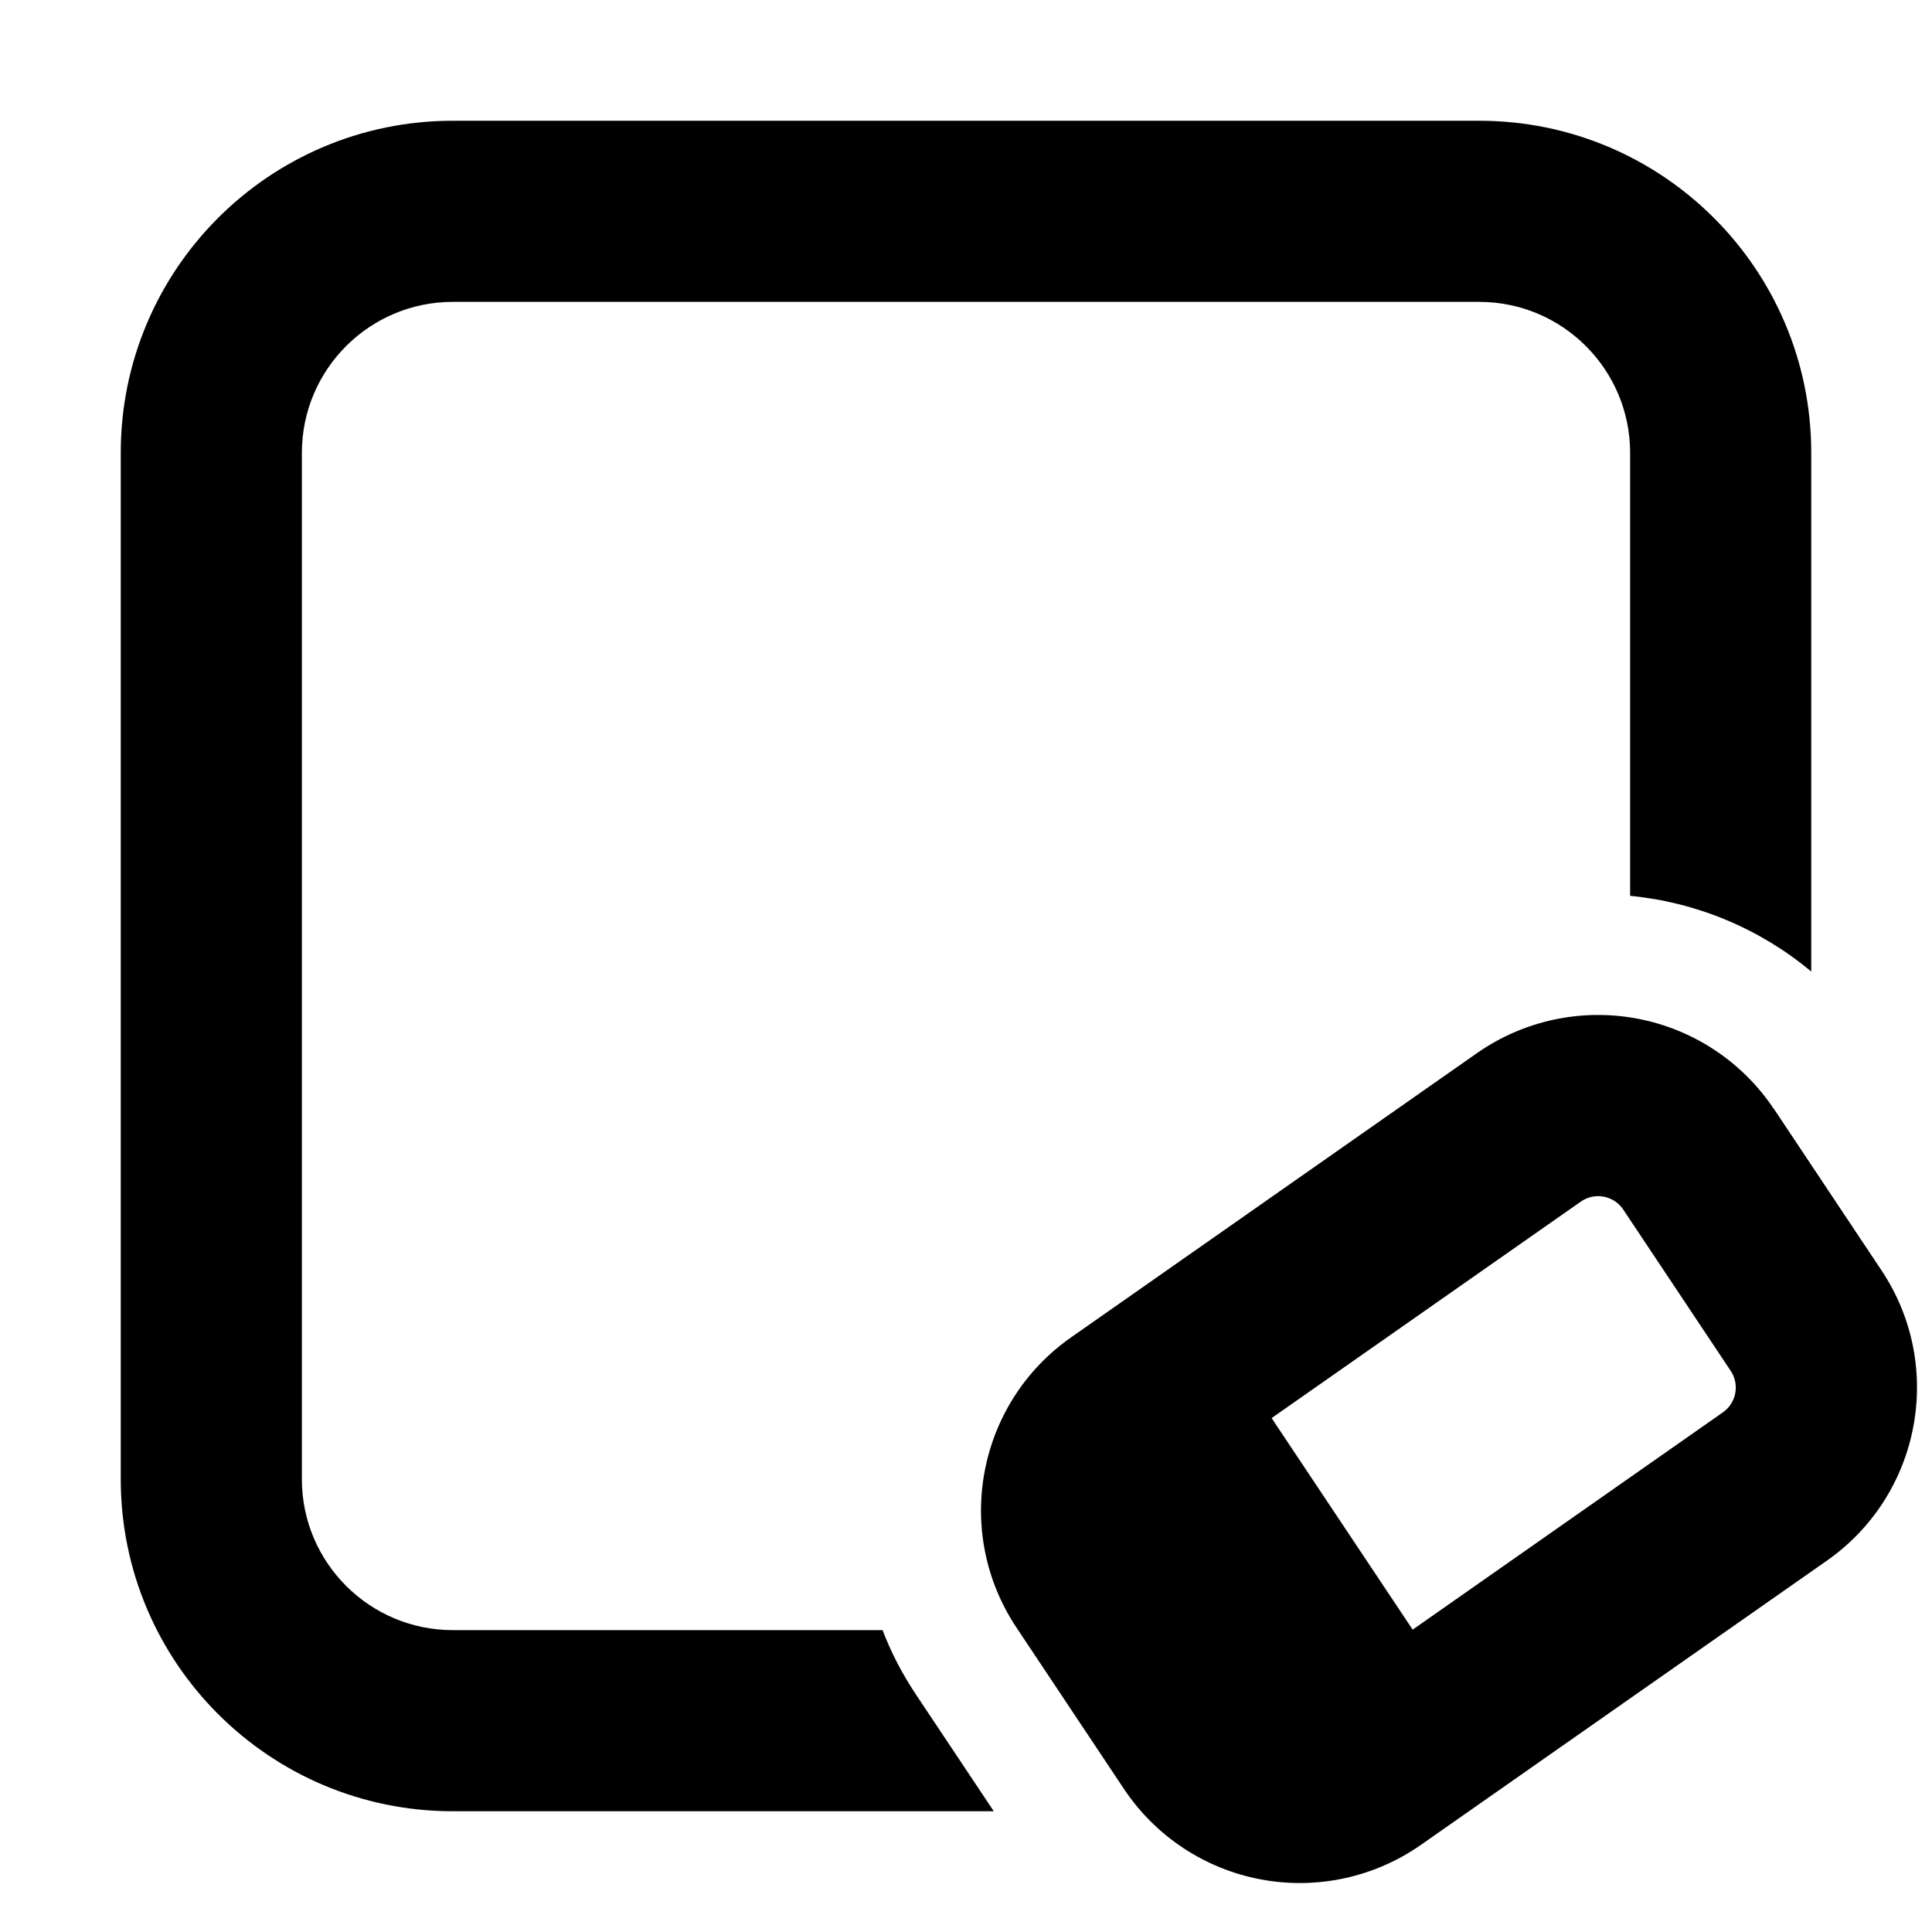
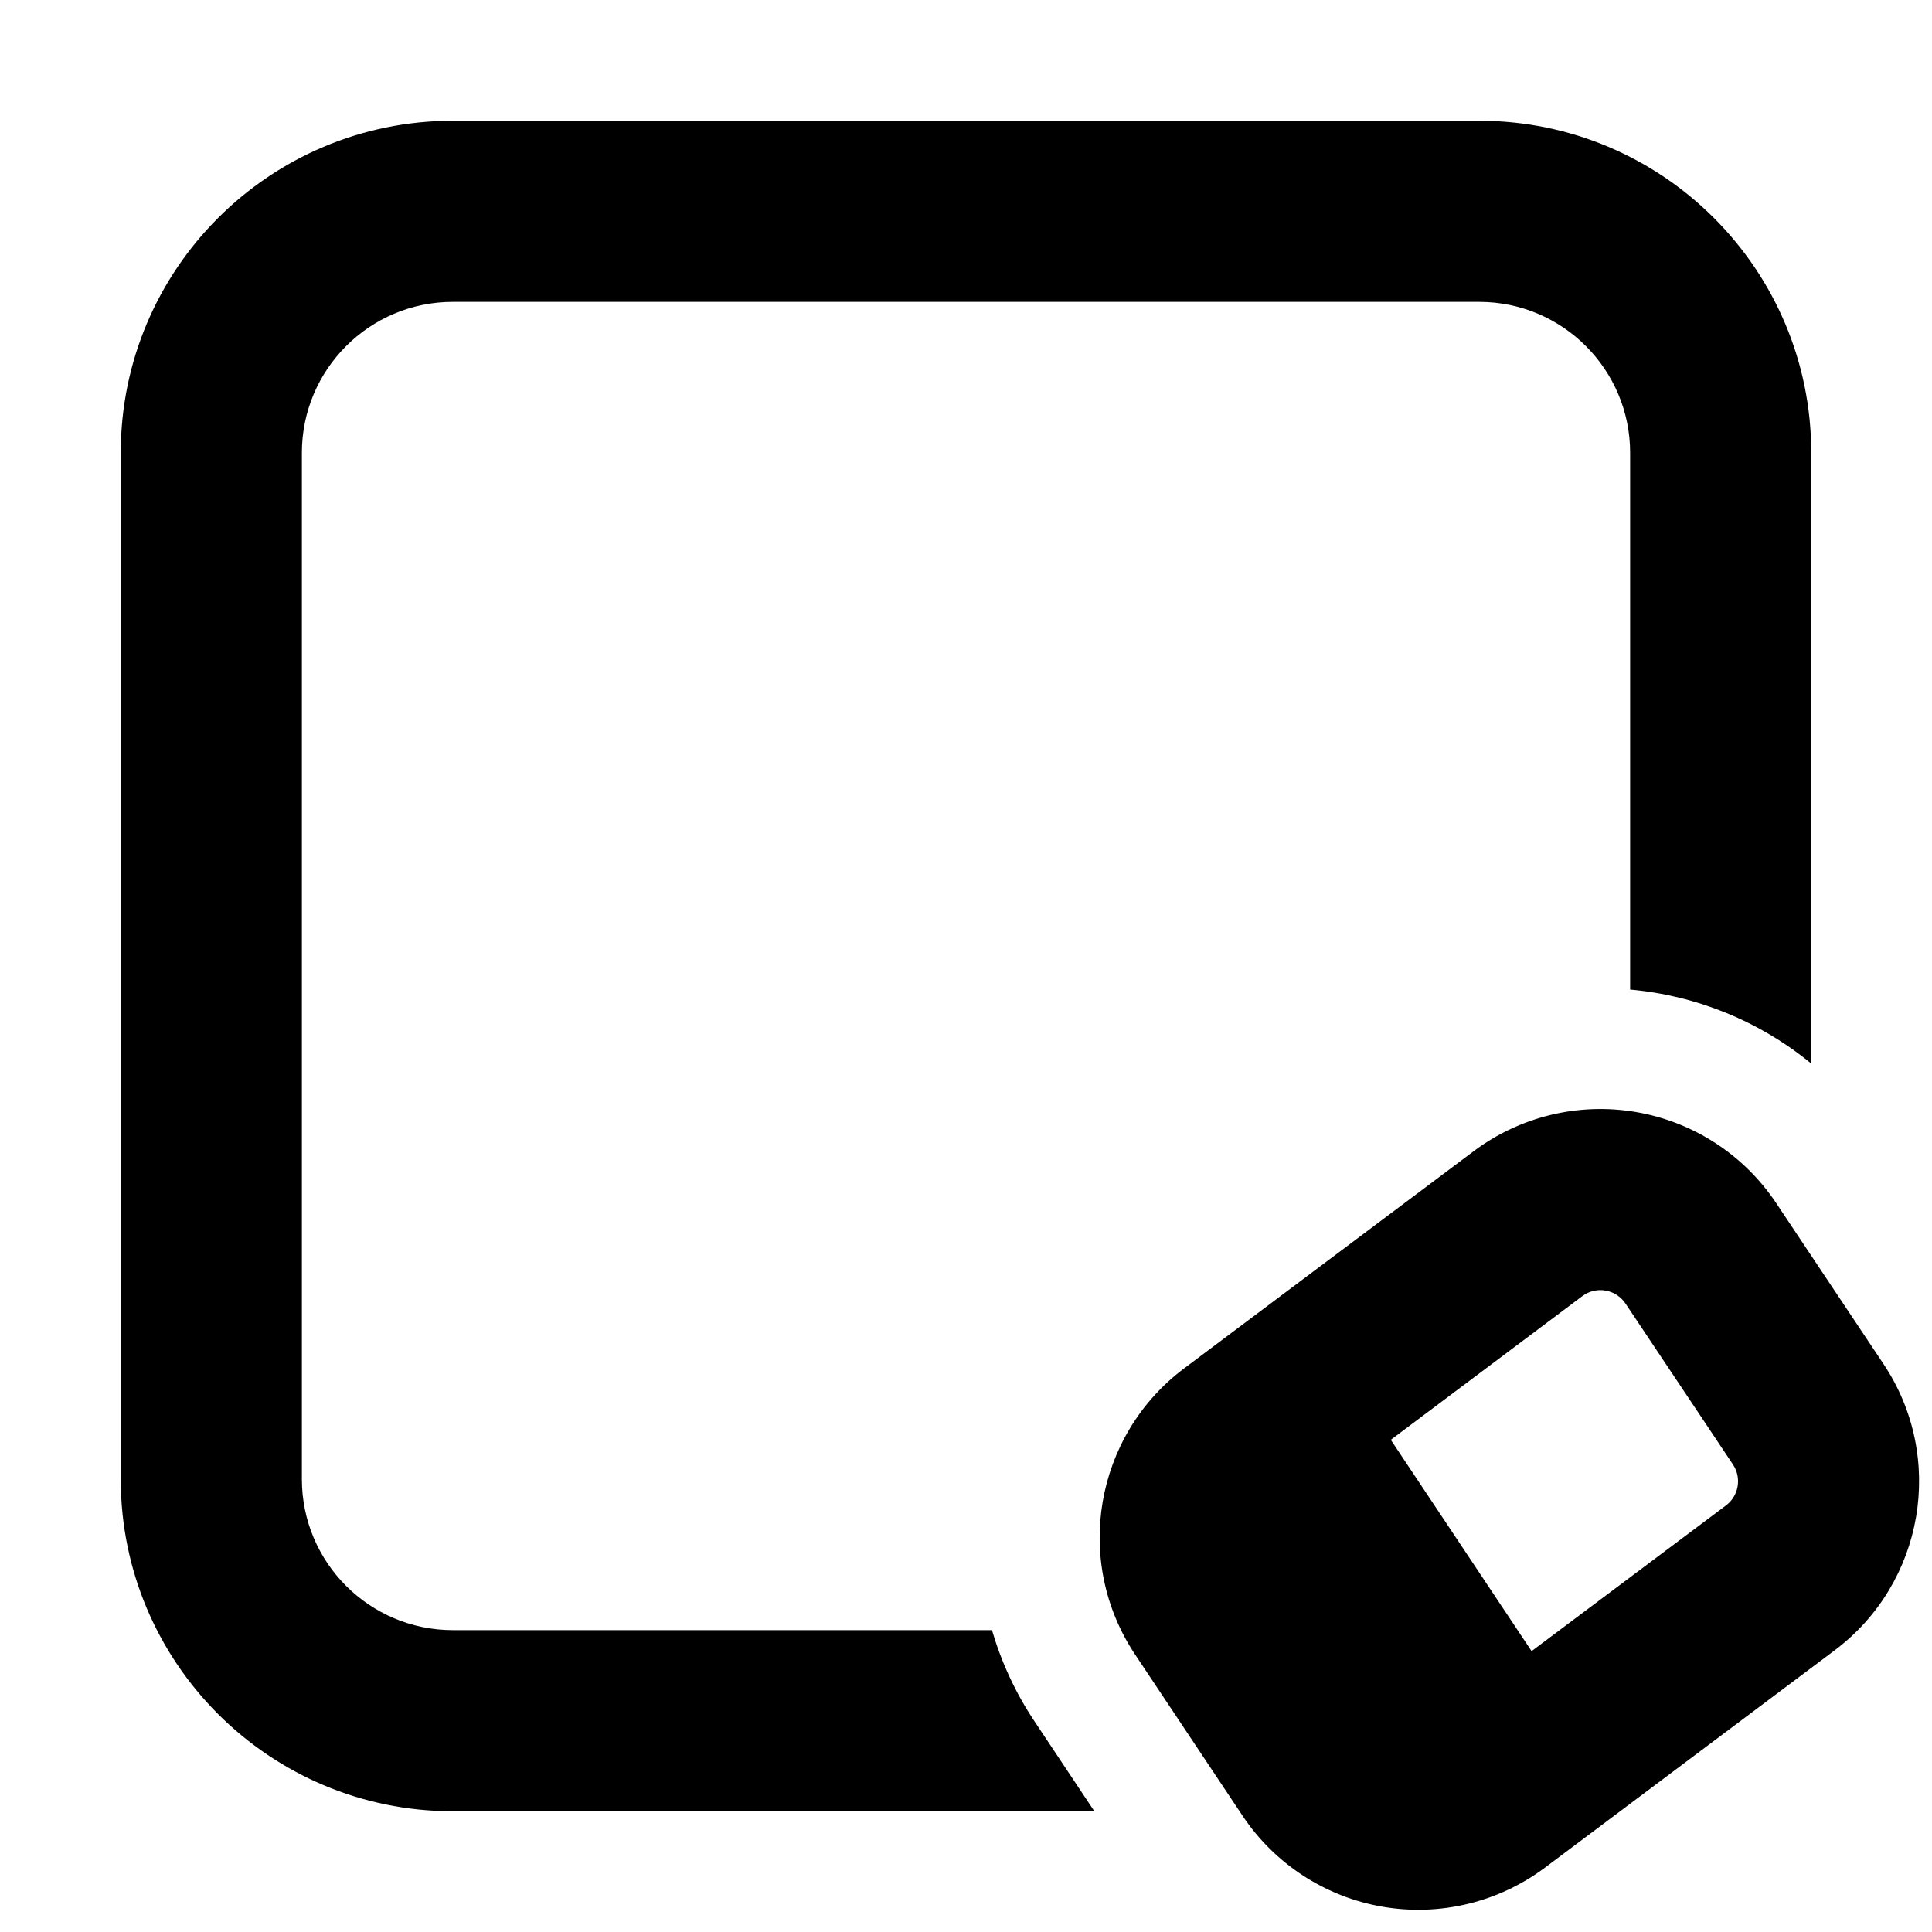
<svg xmlns="http://www.w3.org/2000/svg" fill="currentColor" class="vi" viewBox="0 0 16 16">
-   <path d="M1 3.75A2.75 2.75 0 0 1 3.75 1h8.5A2.75 2.75 0 0 1 15 3.75v4.296a2.752 2.752 0 0 0-1.5-.627V3.75c0-.69-.56-1.25-1.25-1.25h-8.5c-.69 0-1.25.56-1.25 1.25v8.5c0 .69.56 1.25 1.25 1.25h3.559c.07.184.163.363.277.534L8.23 15H3.75A2.75 2.75 0 0 1 1 12.25v-8.5Z" />
-   <path d="M14.691 9.185a1.75 1.75 0 0 0-2.46-.463l-3.36 2.353a1.75 1.75 0 0 0-.453 2.404l.89 1.336a1.75 1.75 0 0 0 2.46.463l3.361-2.353a1.75 1.75 0 0 0 .453-2.404l-.89-1.336Zm-1.599.766a.25.25 0 0 1 .351.066l.89 1.336a.25.25 0 0 1-.064.343l-2.57 1.8-1.168-1.752 2.561-1.793Z" />
+   <path d="M1 3.75A2.75 2.75 0 0 1 3.75 1h8.5A2.75 2.75 0 0 1 15 3.75v5.058a2.752 2.752 0 0 0-1.5-.613V3.75c0-.69-.56-1.25-1.25-1.25h-8.5c-.69 0-1.25.56-1.25 1.25v8.5c0 .69.56 1.25 1.25 1.25h4.465c.077.263.194.519.354.758l.494.742H3.75A2.75 2.75 0 0 1 1 12.25v-8.5Z" />
+   <path d="M14.71 9.964a1.75 1.75 0 0 0-2.506-.43l-2.397 1.798a1.75 1.75 0 0 0-.406 2.371l.889 1.334a1.75 1.75 0 0 0 2.506.429l2.397-1.798a1.75 1.75 0 0 0 .406-2.371l-.889-1.333Zm-1.606.77a.25.25 0 0 1 .358.062l.89 1.333a.25.25 0 0 1-.059.339l-1.609 1.206-1.166-1.75 1.586-1.19Z" />
</svg>
